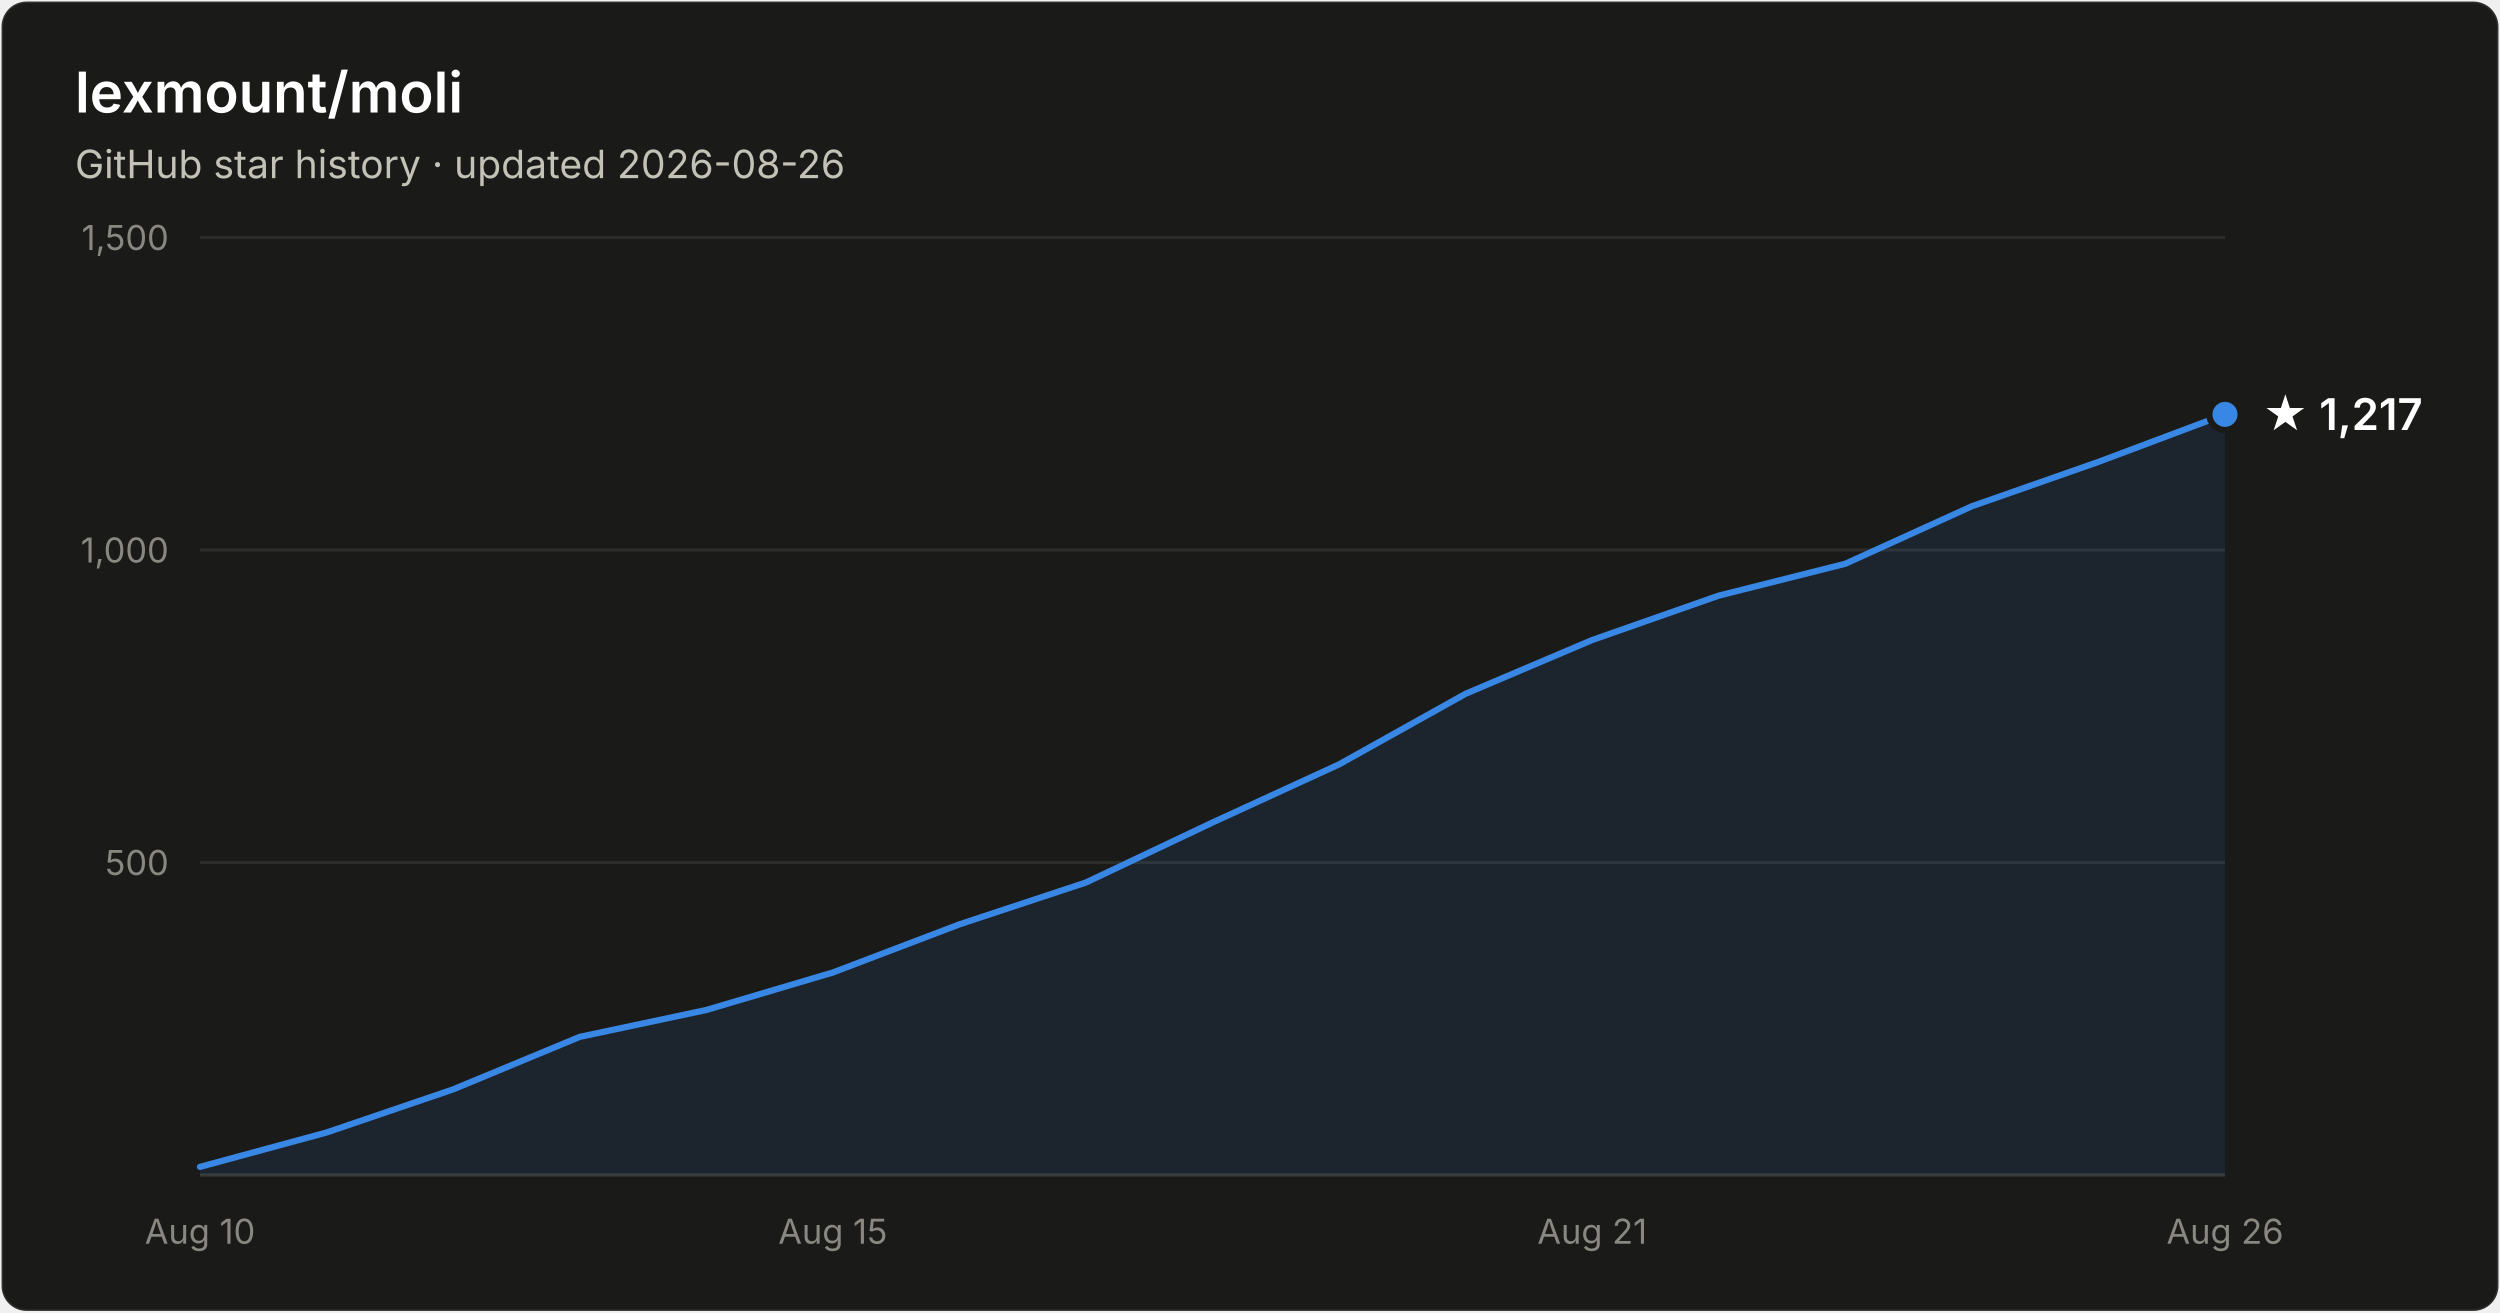
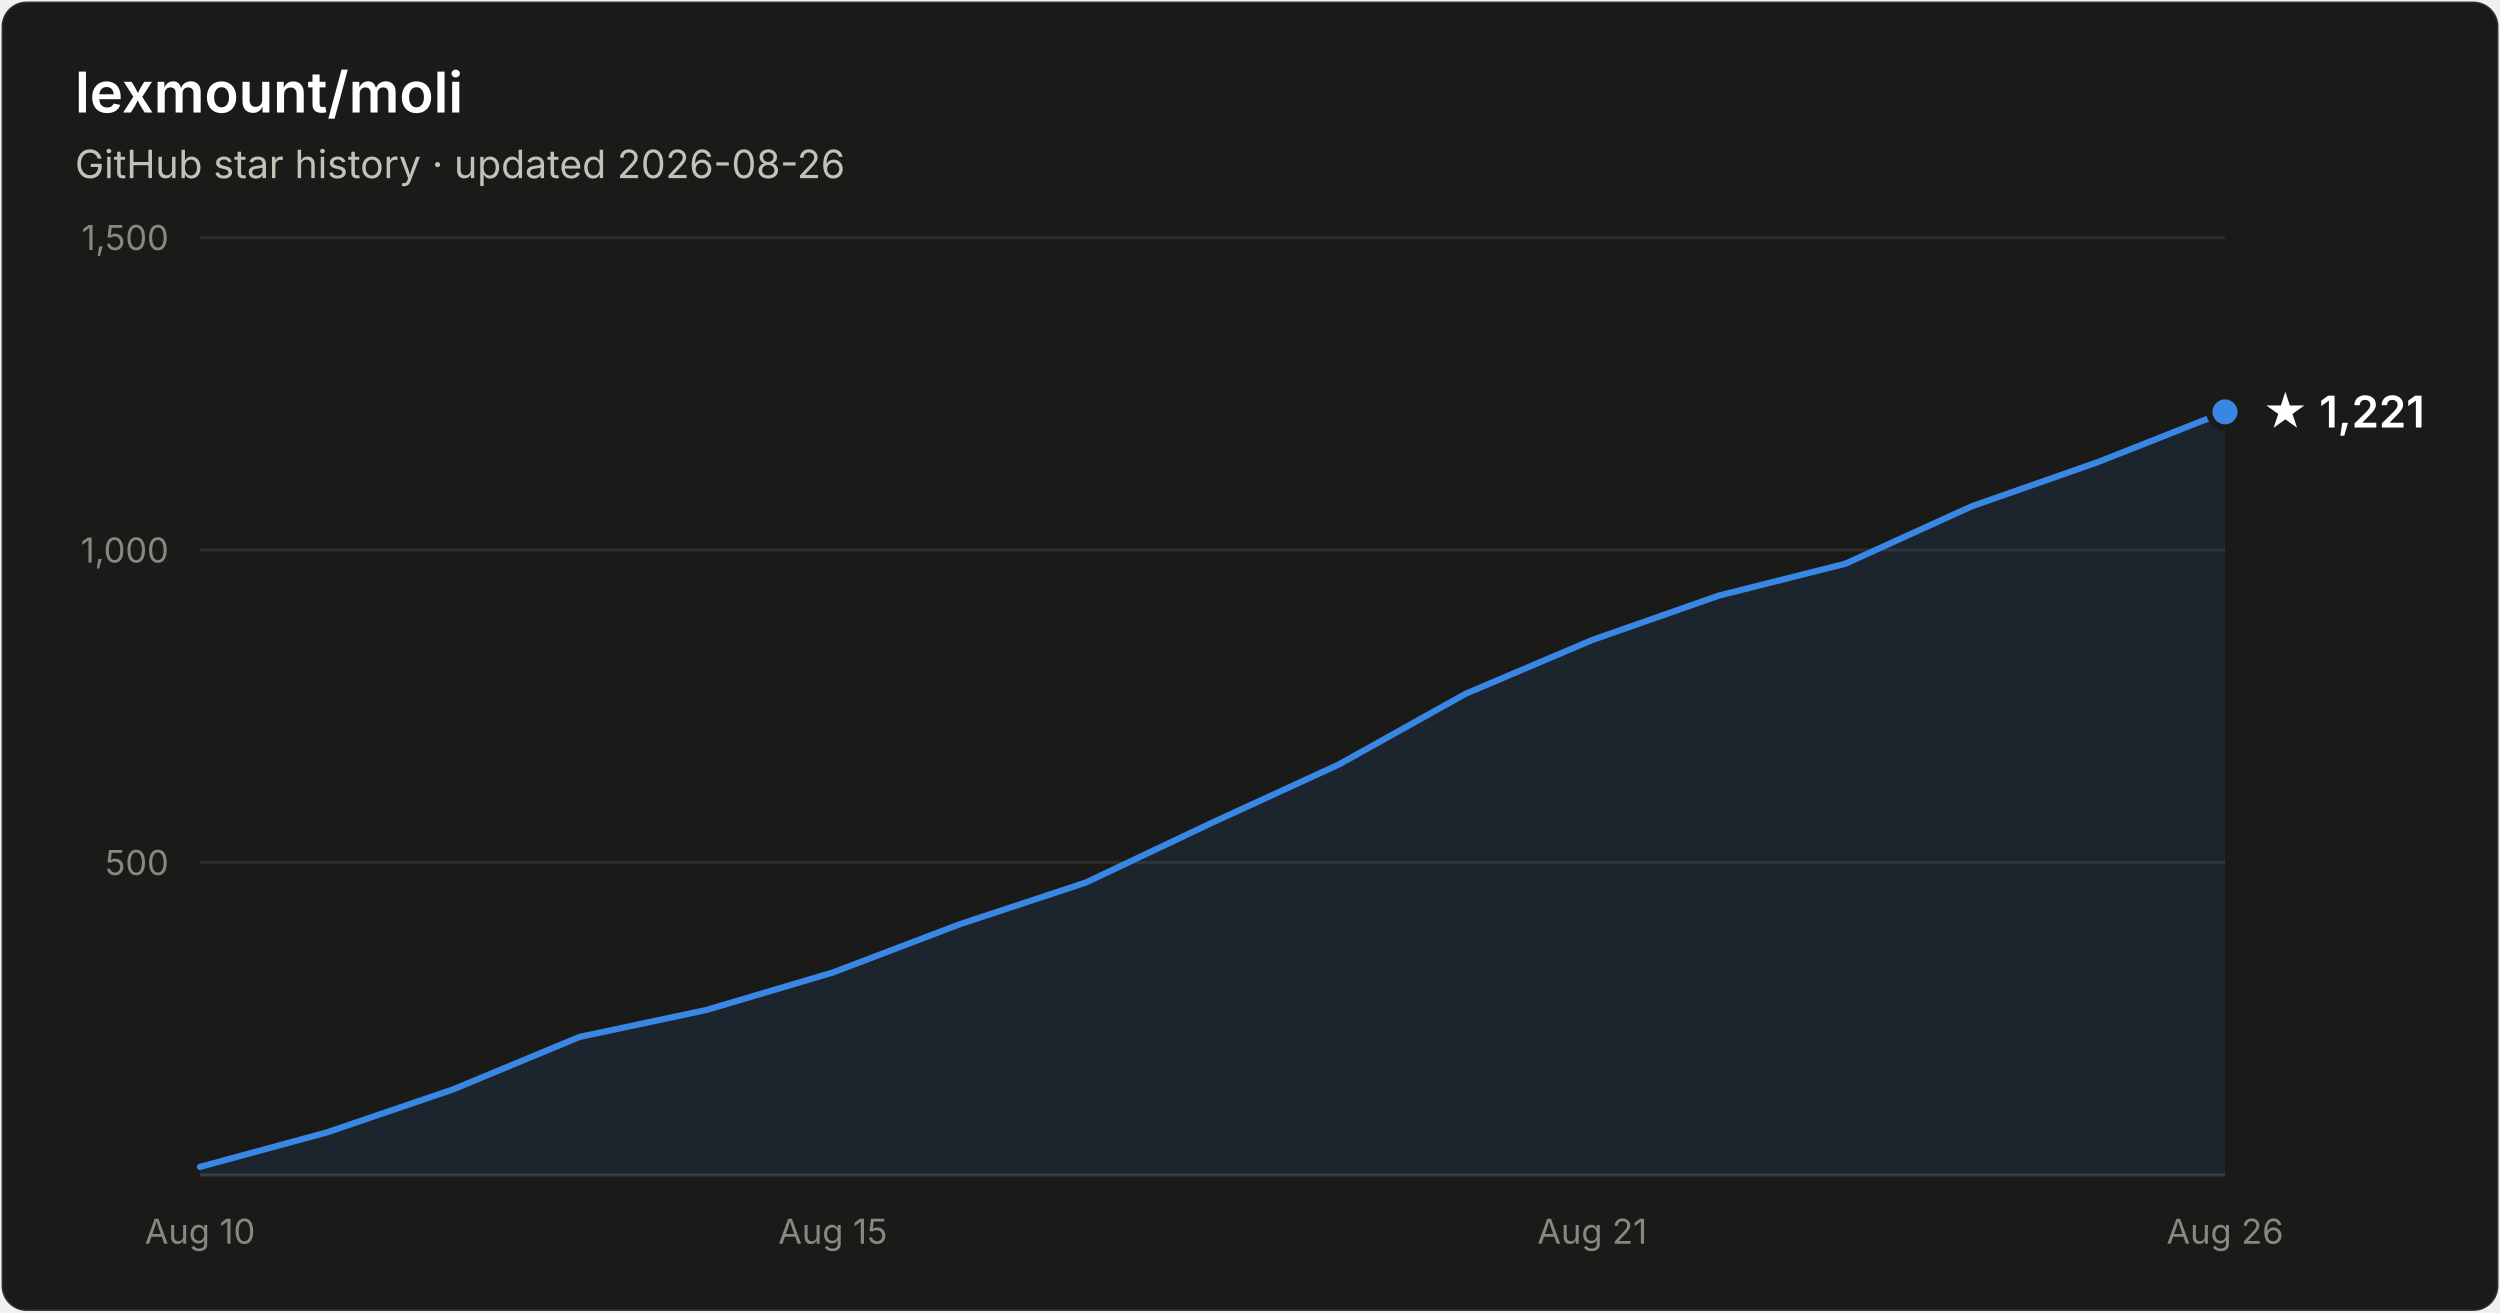
- <svg xmlns="http://www.w3.org/2000/svg" width="800" height="420" viewBox="0 0 800 420" font-family="system-ui, -apple-system, Segoe UI, sans-serif" role="img" aria-label="Star history of lexmount/moli: 1,217 stars as of 2026-08-26">
+ <svg xmlns="http://www.w3.org/2000/svg" width="800" height="420" viewBox="0 0 800 420" font-family="system-ui, -apple-system, Segoe UI, sans-serif" role="img" aria-label="Star history of lexmount/moli: 1,221 stars as of 2026-08-26">
  <rect x="0.5" y="0.5" width="799" height="419" rx="8" fill="#1a1a19" stroke="rgba(255,255,255,0.10)" />
  <text x="24" y="36" fill="#ffffff" font-size="18" font-weight="600">lexmount/moli</text>
  <text x="24" y="57" fill="#c3c2b7" font-size="12.5">GitHub star history · updated 2026-08-26</text>
  <line x1="64" y1="276.0" x2="712" y2="276.0" stroke="#2c2c2a" stroke-width="1" />
  <text x="54" y="280.0" text-anchor="end" fill="#898781" font-size="11" style="font-variant-numeric:tabular-nums">500</text>
  <line x1="64" y1="176.0" x2="712" y2="176.0" stroke="#2c2c2a" stroke-width="1" />
  <text x="54" y="180.0" text-anchor="end" fill="#898781" font-size="11" style="font-variant-numeric:tabular-nums">1,000</text>
  <line x1="64" y1="76.0" x2="712" y2="76.0" stroke="#2c2c2a" stroke-width="1" />
  <text x="54" y="80.0" text-anchor="end" fill="#898781" font-size="11" style="font-variant-numeric:tabular-nums">1,500</text>
  <line x1="64" y1="376" x2="712" y2="376" stroke="#383835" stroke-width="1" />
  <text x="64.0" y="398" text-anchor="middle" fill="#898781" font-size="11" style="font-variant-numeric:tabular-nums">Aug 10</text>
  <text x="266.5" y="398" text-anchor="middle" fill="#898781" font-size="11" style="font-variant-numeric:tabular-nums">Aug 15</text>
  <text x="509.5" y="398" text-anchor="middle" fill="#898781" font-size="11" style="font-variant-numeric:tabular-nums">Aug 21</text>
  <text x="712.0" y="398" text-anchor="middle" fill="#898781" font-size="11" style="font-variant-numeric:tabular-nums">Aug 26</text>
-   <path d="M64.0 373.4 L104.5 362.4 L145.0 348.6 L185.5 331.8 L226.0 323.2 L266.5 311.2 L307.0 295.8 L347.5 282.4 L388.0 263.2 L428.5 244.6 L469.0 222.0 L509.5 204.8 L550.0 190.6 L590.5 180.4 L631.0 162.0 L671.5 147.8 L712.0 132.6 L712.0 376 L64.0 376 Z" fill="#3987e5" fill-opacity="0.1" />
-   <path d="M64.0 373.4 L104.5 362.4 L145.0 348.6 L185.5 331.8 L226.0 323.2 L266.5 311.2 L307.0 295.8 L347.5 282.4 L388.0 263.2 L428.5 244.6 L469.0 222.0 L509.5 204.8 L550.0 190.6 L590.5 180.4 L631.0 162.0 L671.5 147.8 L712.0 132.6" fill="none" stroke="#3987e5" stroke-width="2" stroke-linejoin="round" stroke-linecap="round" />
-   <circle cx="712.0" cy="132.6" r="5" fill="#3987e5" stroke="#1a1a19" stroke-width="2" />
-   <text x="724.0" y="137.6" fill="#ffffff" font-size="14" font-weight="600">★ 1,217</text>
+   <path d="M64.0 373.4 L104.5 362.4 L145.0 348.6 L185.5 331.8 L226.0 323.2 L266.5 311.2 L307.0 295.8 L347.5 282.4 L388.0 263.2 L428.5 244.6 L469.0 222.0 L509.5 204.8 L550.0 190.6 L590.5 180.4 L631.0 162.0 L671.5 147.8 L712.0 131.8 L712.0 376 L64.0 376 Z" fill="#3987e5" fill-opacity="0.1" />
+   <path d="M64.0 373.4 L104.5 362.4 L145.0 348.6 L185.5 331.8 L226.0 323.2 L266.5 311.2 L307.0 295.8 L347.5 282.4 L388.0 263.2 L428.5 244.6 L469.0 222.0 L509.5 204.8 L550.0 190.6 L590.5 180.4 L631.0 162.0 L671.5 147.8 L712.0 131.8" fill="none" stroke="#3987e5" stroke-width="2" stroke-linejoin="round" stroke-linecap="round" />
+   <circle cx="712.0" cy="131.8" r="5" fill="#3987e5" stroke="#1a1a19" stroke-width="2" />
+   <text x="724.0" y="136.8" fill="#ffffff" font-size="14" font-weight="600">★ 1,221</text>
</svg>
